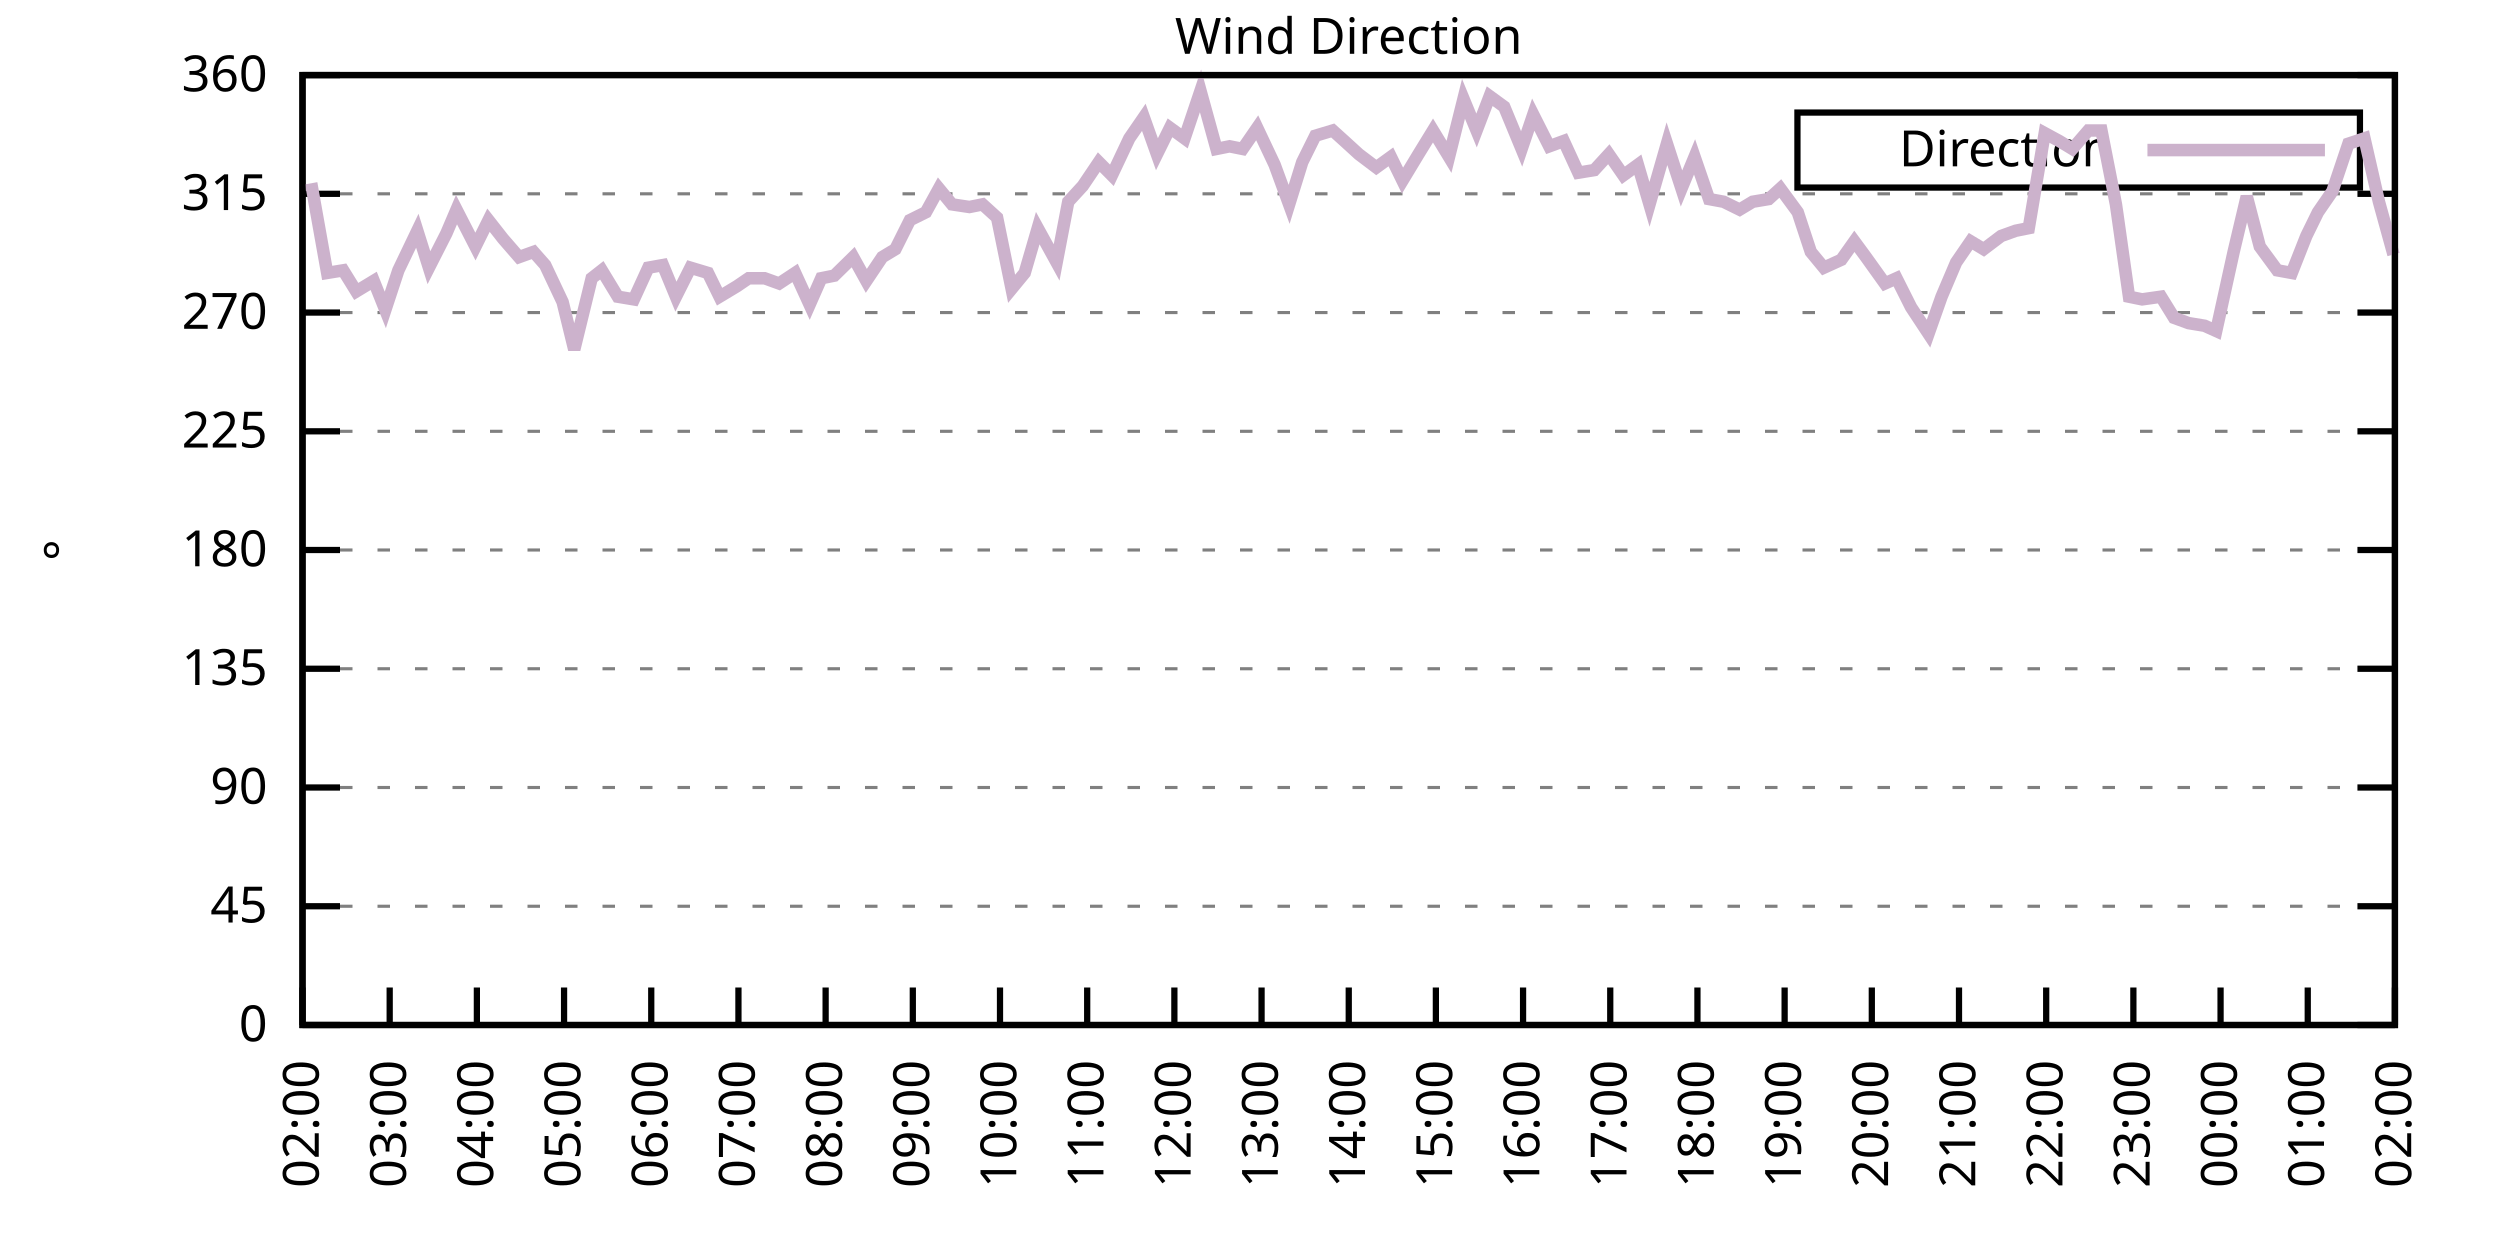
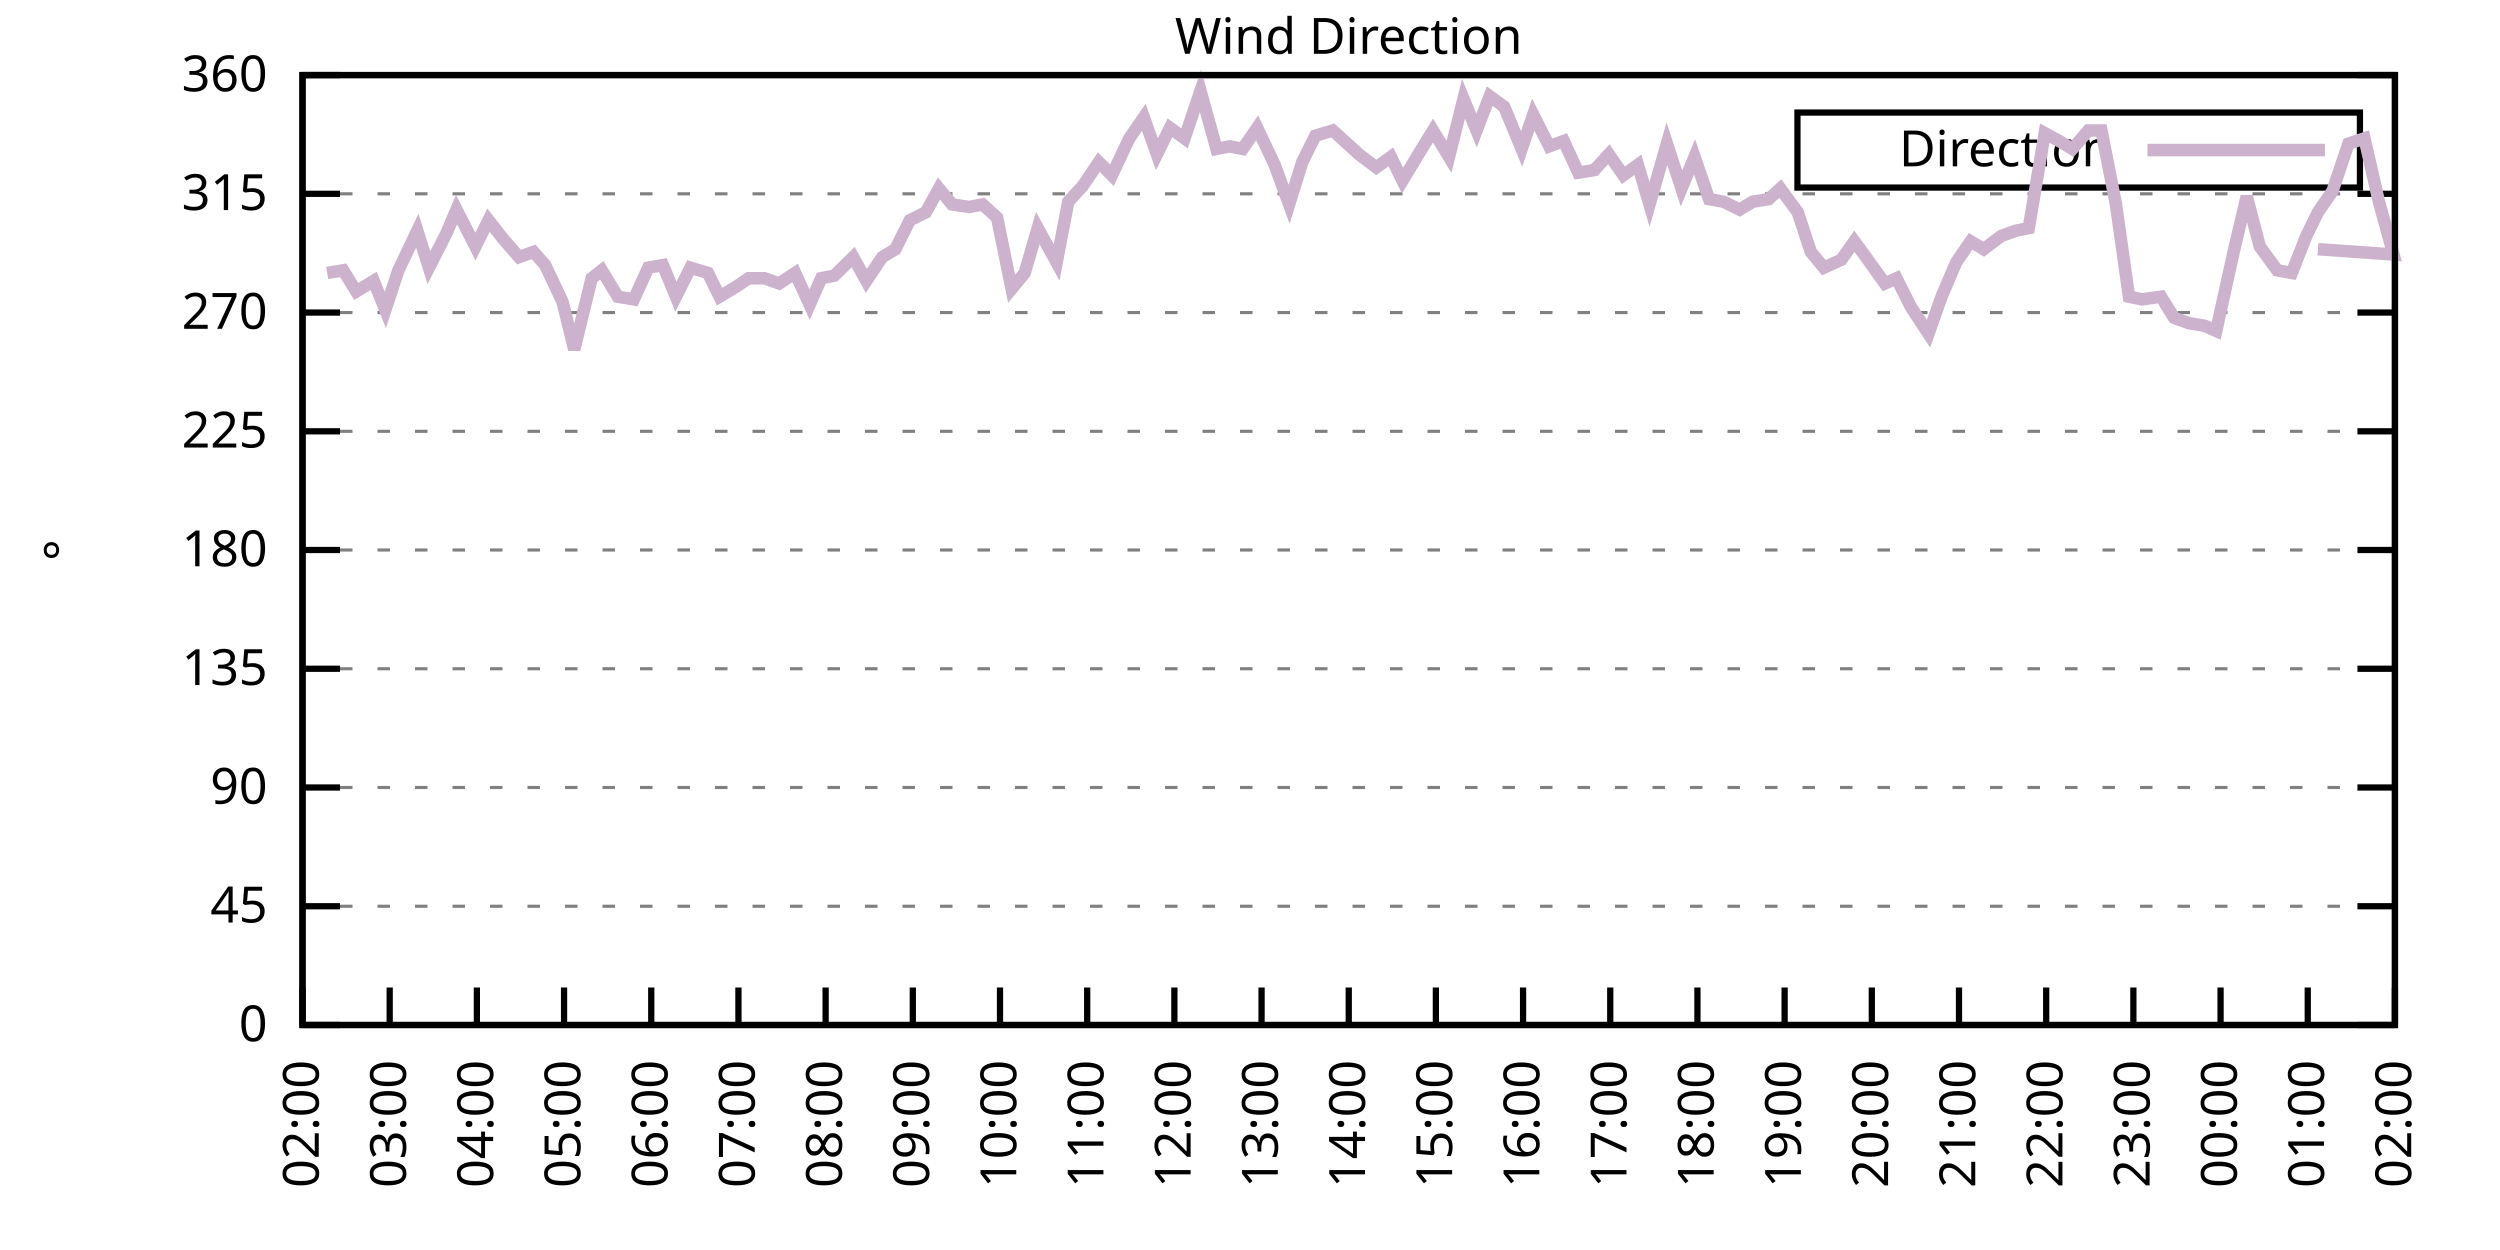
<svg xmlns="http://www.w3.org/2000/svg" xmlns:xlink="http://www.w3.org/1999/xlink" width="400" height="200" viewBox="0 0 400 200">
  <g id="gnuplot_canvas">
    <rect x="0" y="0" width="400" height="200" fill="none" />
    <defs>
      <circle id="gpDot" r="0.5" stroke-width="0.5" stroke="currentColor" />
      <path id="gpPt0" stroke-width="0.333" stroke="currentColor" d="M-1,0 h2 M0,-1 v2" />
      <path id="gpPt1" stroke-width="0.333" stroke="currentColor" d="M-1,-1 L1,1 M1,-1 L-1,1" />
      <path id="gpPt2" stroke-width="0.333" stroke="currentColor" d="M-1,0 L1,0 M0,-1 L0,1 M-1,-1 L1,1 M-1,1 L1,-1" />
      <rect id="gpPt3" stroke-width="0.333" stroke="currentColor" x="-1" y="-1" width="2" height="2" />
      <rect id="gpPt4" stroke-width="0.333" stroke="currentColor" fill="currentColor" x="-1" y="-1" width="2" height="2" />
      <circle id="gpPt5" stroke-width="0.333" stroke="currentColor" cx="0" cy="0" r="1" />
      <use xlink:href="#gpPt5" id="gpPt6" fill="currentColor" stroke="none" />
      <path id="gpPt7" stroke-width="0.333" stroke="currentColor" d="M0,-1.33 L-1.33,0.67 L1.33,0.67 z" />
      <use xlink:href="#gpPt7" id="gpPt8" fill="currentColor" stroke="none" />
      <use xlink:href="#gpPt7" id="gpPt9" stroke="currentColor" transform="rotate(180)" />
      <use xlink:href="#gpPt9" id="gpPt10" fill="currentColor" stroke="none" />
      <use xlink:href="#gpPt3" id="gpPt11" stroke="currentColor" transform="rotate(45)" />
      <use xlink:href="#gpPt11" id="gpPt12" fill="currentColor" stroke="none" />
      <path id="gpPt13" stroke-width="0.333" stroke="currentColor" d="M0,1.330 L1.265,0.411 L0.782,-1.067 L-0.782,-1.076 L-1.265,0.411 z" />
      <use xlink:href="#gpPt13" id="gpPt14" fill="currentColor" stroke="none" />
      <filter id="textbox" filterUnits="objectBoundingBox" x="0" y="0" height="1" width="1">
        <feFlood flood-color="white" flood-opacity="1" result="bgnd" />
        <feComposite in="SourceGraphic" in2="bgnd" operator="atop" />
      </filter>
      <filter id="greybox" filterUnits="objectBoundingBox" x="0" y="0" height="1" width="1">
        <feFlood flood-color="lightgrey" flood-opacity="1" result="grey" />
        <feComposite in="SourceGraphic" in2="grey" operator="atop" />
      </filter>
    </defs>
    <g fill="none" color="white" stroke="currentColor" stroke-width="1.00" stroke-linecap="butt" stroke-linejoin="miter">
</g>
    <g fill="none" color="black" stroke="currentColor" stroke-width="1.00" stroke-linecap="butt" stroke-linejoin="miter">
      <g stroke="none" shape-rendering="crispEdges">
        <polygon fill="rgb(255, 255, 255)" points="48.40,164.00 383.18,164.00 383.18,12.02 48.40,12.02 " />
      </g>
    </g>
    <g fill="none" color="black" stroke="currentColor" stroke-width="1.00" stroke-linecap="butt" stroke-linejoin="miter">
</g>
    <g fill="none" color="black" stroke="black" stroke-width="0.50" stroke-linecap="butt" stroke-linejoin="miter">
</g>
    <g fill="none" color="gray" stroke="currentColor" stroke-width="0.50" stroke-linecap="butt" stroke-linejoin="miter">
      <path stroke="gray" stroke-dasharray="2,4" class="gridline" d="M48.40,164.00 L383.19,164.00  " />
    </g>
    <g fill="none" color="gray" stroke="gray" stroke-width="1.00" stroke-linecap="butt" stroke-linejoin="miter">
</g>
    <g fill="none" color="black" stroke="currentColor" stroke-width="1.00" stroke-linecap="butt" stroke-linejoin="miter">
      <path stroke="black" d="M48.40,164.00 L54.40,164.00 M383.19,164.00 L377.19,164.00  " />
      <g transform="translate(42.80,166.60)" stroke="none" fill="black" font-family="Sans" font-size="8.00" text-anchor="end">
        <text>
          <tspan font-family="Sans"> 0</tspan>
        </text>
      </g>
    </g>
    <g fill="none" color="black" stroke="currentColor" stroke-width="1.00" stroke-linecap="butt" stroke-linejoin="miter">
</g>
    <g fill="none" color="black" stroke="black" stroke-width="0.50" stroke-linecap="butt" stroke-linejoin="miter">
</g>
    <g fill="none" color="gray" stroke="currentColor" stroke-width="0.50" stroke-linecap="butt" stroke-linejoin="miter">
      <path stroke="gray" stroke-dasharray="2,4" class="gridline" d="M48.40,145.00 L383.19,145.00  " />
    </g>
    <g fill="none" color="gray" stroke="gray" stroke-width="1.00" stroke-linecap="butt" stroke-linejoin="miter">
</g>
    <g fill="none" color="black" stroke="currentColor" stroke-width="1.00" stroke-linecap="butt" stroke-linejoin="miter">
      <path stroke="black" d="M48.40,145.00 L54.40,145.00 M383.19,145.00 L377.19,145.00  " />
      <g transform="translate(42.80,147.60)" stroke="none" fill="black" font-family="Sans" font-size="8.00" text-anchor="end">
        <text>
          <tspan font-family="Sans"> 45</tspan>
        </text>
      </g>
    </g>
    <g fill="none" color="black" stroke="currentColor" stroke-width="1.00" stroke-linecap="butt" stroke-linejoin="miter">
</g>
    <g fill="none" color="black" stroke="black" stroke-width="0.50" stroke-linecap="butt" stroke-linejoin="miter">
</g>
    <g fill="none" color="gray" stroke="currentColor" stroke-width="0.50" stroke-linecap="butt" stroke-linejoin="miter">
      <path stroke="gray" stroke-dasharray="2,4" class="gridline" d="M48.40,126.00 L383.19,126.00  " />
    </g>
    <g fill="none" color="gray" stroke="gray" stroke-width="1.00" stroke-linecap="butt" stroke-linejoin="miter">
</g>
    <g fill="none" color="black" stroke="currentColor" stroke-width="1.00" stroke-linecap="butt" stroke-linejoin="miter">
      <path stroke="black" d="M48.40,126.00 L54.40,126.00 M383.19,126.00 L377.19,126.00  " />
      <g transform="translate(42.80,128.60)" stroke="none" fill="black" font-family="Sans" font-size="8.00" text-anchor="end">
        <text>
          <tspan font-family="Sans"> 90</tspan>
        </text>
      </g>
    </g>
    <g fill="none" color="black" stroke="currentColor" stroke-width="1.00" stroke-linecap="butt" stroke-linejoin="miter">
</g>
    <g fill="none" color="black" stroke="black" stroke-width="0.50" stroke-linecap="butt" stroke-linejoin="miter">
</g>
    <g fill="none" color="gray" stroke="currentColor" stroke-width="0.50" stroke-linecap="butt" stroke-linejoin="miter">
      <path stroke="gray" stroke-dasharray="2,4" class="gridline" d="M48.40,107.00 L383.19,107.00  " />
    </g>
    <g fill="none" color="gray" stroke="gray" stroke-width="1.00" stroke-linecap="butt" stroke-linejoin="miter">
</g>
    <g fill="none" color="black" stroke="currentColor" stroke-width="1.00" stroke-linecap="butt" stroke-linejoin="miter">
      <path stroke="black" d="M48.40,107.00 L54.40,107.00 M383.19,107.00 L377.19,107.00  " />
      <g transform="translate(42.80,109.60)" stroke="none" fill="black" font-family="Sans" font-size="8.00" text-anchor="end">
        <text>
          <tspan font-family="Sans"> 135</tspan>
        </text>
      </g>
    </g>
    <g fill="none" color="black" stroke="currentColor" stroke-width="1.00" stroke-linecap="butt" stroke-linejoin="miter">
</g>
    <g fill="none" color="black" stroke="black" stroke-width="0.50" stroke-linecap="butt" stroke-linejoin="miter">
</g>
    <g fill="none" color="gray" stroke="currentColor" stroke-width="0.50" stroke-linecap="butt" stroke-linejoin="miter">
      <path stroke="gray" stroke-dasharray="2,4" class="gridline" d="M48.40,88.00 L383.19,88.00  " />
    </g>
    <g fill="none" color="gray" stroke="gray" stroke-width="1.00" stroke-linecap="butt" stroke-linejoin="miter">
</g>
    <g fill="none" color="black" stroke="currentColor" stroke-width="1.00" stroke-linecap="butt" stroke-linejoin="miter">
      <path stroke="black" d="M48.40,88.00 L54.40,88.00 M383.19,88.00 L377.19,88.00  " />
      <g transform="translate(42.80,90.60)" stroke="none" fill="black" font-family="Sans" font-size="8.00" text-anchor="end">
        <text>
          <tspan font-family="Sans"> 180</tspan>
        </text>
      </g>
    </g>
    <g fill="none" color="black" stroke="currentColor" stroke-width="1.00" stroke-linecap="butt" stroke-linejoin="miter">
</g>
    <g fill="none" color="black" stroke="black" stroke-width="0.50" stroke-linecap="butt" stroke-linejoin="miter">
</g>
    <g fill="none" color="gray" stroke="currentColor" stroke-width="0.50" stroke-linecap="butt" stroke-linejoin="miter">
      <path stroke="gray" stroke-dasharray="2,4" class="gridline" d="M48.40,69.01 L383.19,69.01  " />
    </g>
    <g fill="none" color="gray" stroke="gray" stroke-width="1.00" stroke-linecap="butt" stroke-linejoin="miter">
</g>
    <g fill="none" color="black" stroke="currentColor" stroke-width="1.00" stroke-linecap="butt" stroke-linejoin="miter">
      <path stroke="black" d="M48.40,69.01 L54.40,69.01 M383.19,69.01 L377.19,69.01  " />
      <g transform="translate(42.80,71.61)" stroke="none" fill="black" font-family="Sans" font-size="8.00" text-anchor="end">
        <text>
          <tspan font-family="Sans"> 225</tspan>
        </text>
      </g>
    </g>
    <g fill="none" color="black" stroke="currentColor" stroke-width="1.00" stroke-linecap="butt" stroke-linejoin="miter">
</g>
    <g fill="none" color="black" stroke="black" stroke-width="0.50" stroke-linecap="butt" stroke-linejoin="miter">
</g>
    <g fill="none" color="gray" stroke="currentColor" stroke-width="0.50" stroke-linecap="butt" stroke-linejoin="miter">
      <path stroke="gray" stroke-dasharray="2,4" class="gridline" d="M48.40,50.01 L383.19,50.01  " />
    </g>
    <g fill="none" color="gray" stroke="gray" stroke-width="1.00" stroke-linecap="butt" stroke-linejoin="miter">
</g>
    <g fill="none" color="black" stroke="currentColor" stroke-width="1.00" stroke-linecap="butt" stroke-linejoin="miter">
      <path stroke="black" d="M48.40,50.01 L54.40,50.01 M383.19,50.01 L377.19,50.01  " />
      <g transform="translate(42.80,52.61)" stroke="none" fill="black" font-family="Sans" font-size="8.00" text-anchor="end">
        <text>
          <tspan font-family="Sans"> 270</tspan>
        </text>
      </g>
    </g>
    <g fill="none" color="black" stroke="currentColor" stroke-width="1.00" stroke-linecap="butt" stroke-linejoin="miter">
</g>
    <g fill="none" color="black" stroke="black" stroke-width="0.50" stroke-linecap="butt" stroke-linejoin="miter">
</g>
    <g fill="none" color="gray" stroke="currentColor" stroke-width="0.50" stroke-linecap="butt" stroke-linejoin="miter">
      <path stroke="gray" stroke-dasharray="2,4" class="gridline" d="M48.40,31.01 L383.19,31.01  " />
    </g>
    <g fill="none" color="gray" stroke="gray" stroke-width="1.00" stroke-linecap="butt" stroke-linejoin="miter">
</g>
    <g fill="none" color="black" stroke="currentColor" stroke-width="1.00" stroke-linecap="butt" stroke-linejoin="miter">
      <path stroke="black" d="M48.40,31.01 L54.40,31.01 M383.19,31.01 L377.19,31.01  " />
      <g transform="translate(42.80,33.61)" stroke="none" fill="black" font-family="Sans" font-size="8.00" text-anchor="end">
        <text>
          <tspan font-family="Sans"> 315</tspan>
        </text>
      </g>
    </g>
    <g fill="none" color="black" stroke="currentColor" stroke-width="1.00" stroke-linecap="butt" stroke-linejoin="miter">
</g>
    <g fill="none" color="black" stroke="black" stroke-width="0.50" stroke-linecap="butt" stroke-linejoin="miter">
</g>
    <g fill="none" color="gray" stroke="currentColor" stroke-width="0.50" stroke-linecap="butt" stroke-linejoin="miter">
      <path stroke="gray" stroke-dasharray="2,4" class="gridline" d="M48.40,12.01 L383.19,12.01  " />
    </g>
    <g fill="none" color="gray" stroke="gray" stroke-width="1.00" stroke-linecap="butt" stroke-linejoin="miter">
</g>
    <g fill="none" color="black" stroke="currentColor" stroke-width="1.00" stroke-linecap="butt" stroke-linejoin="miter">
      <path stroke="black" d="M48.40,12.01 L54.40,12.01 M383.19,12.01 L377.19,12.01  " />
      <g transform="translate(42.80,14.61)" stroke="none" fill="black" font-family="Sans" font-size="8.00" text-anchor="end">
        <text>
          <tspan font-family="Sans"> 360</tspan>
        </text>
      </g>
    </g>
    <g fill="none" color="black" stroke="currentColor" stroke-width="1.00" stroke-linecap="butt" stroke-linejoin="miter">
      <path stroke="black" d="M48.40,164.00 L48.40,158.00  " />
      <g transform="translate(51.00,169.60) rotate(270.00)" stroke="none" fill="black" font-family="Sans" font-size="8.00" text-anchor="end">
        <text>
          <tspan font-family="Sans">02:00</tspan>
        </text>
      </g>
    </g>
    <g fill="none" color="black" stroke="currentColor" stroke-width="1.00" stroke-linecap="butt" stroke-linejoin="miter">
      <path stroke="black" d="M62.35,164.00 L62.35,158.00  " />
      <g transform="translate(64.95,169.60) rotate(270.00)" stroke="none" fill="black" font-family="Sans" font-size="8.00" text-anchor="end">
        <text>
          <tspan font-family="Sans">03:00</tspan>
        </text>
      </g>
    </g>
    <g fill="none" color="black" stroke="currentColor" stroke-width="1.00" stroke-linecap="butt" stroke-linejoin="miter">
      <path stroke="black" d="M76.30,164.00 L76.30,158.00  " />
      <g transform="translate(78.90,169.60) rotate(270.00)" stroke="none" fill="black" font-family="Sans" font-size="8.00" text-anchor="end">
        <text>
          <tspan font-family="Sans">04:00</tspan>
        </text>
      </g>
    </g>
    <g fill="none" color="black" stroke="currentColor" stroke-width="1.00" stroke-linecap="butt" stroke-linejoin="miter">
      <path stroke="black" d="M90.25,164.00 L90.25,158.00  " />
      <g transform="translate(92.85,169.60) rotate(270.00)" stroke="none" fill="black" font-family="Sans" font-size="8.00" text-anchor="end">
        <text>
          <tspan font-family="Sans">05:00</tspan>
        </text>
      </g>
    </g>
    <g fill="none" color="black" stroke="currentColor" stroke-width="1.00" stroke-linecap="butt" stroke-linejoin="miter">
      <path stroke="black" d="M104.20,164.00 L104.20,158.00  " />
      <g transform="translate(106.80,169.60) rotate(270.00)" stroke="none" fill="black" font-family="Sans" font-size="8.00" text-anchor="end">
        <text>
          <tspan font-family="Sans">06:00</tspan>
        </text>
      </g>
    </g>
    <g fill="none" color="black" stroke="currentColor" stroke-width="1.00" stroke-linecap="butt" stroke-linejoin="miter">
      <path stroke="black" d="M118.15,164.00 L118.15,158.00  " />
      <g transform="translate(120.75,169.60) rotate(270.00)" stroke="none" fill="black" font-family="Sans" font-size="8.00" text-anchor="end">
        <text>
          <tspan font-family="Sans">07:00</tspan>
        </text>
      </g>
    </g>
    <g fill="none" color="black" stroke="currentColor" stroke-width="1.00" stroke-linecap="butt" stroke-linejoin="miter">
      <path stroke="black" d="M132.10,164.00 L132.10,158.00  " />
      <g transform="translate(134.70,169.60) rotate(270.00)" stroke="none" fill="black" font-family="Sans" font-size="8.00" text-anchor="end">
        <text>
          <tspan font-family="Sans">08:00</tspan>
        </text>
      </g>
    </g>
    <g fill="none" color="black" stroke="currentColor" stroke-width="1.00" stroke-linecap="butt" stroke-linejoin="miter">
      <path stroke="black" d="M146.05,164.00 L146.05,158.00  " />
      <g transform="translate(148.65,169.60) rotate(270.00)" stroke="none" fill="black" font-family="Sans" font-size="8.00" text-anchor="end">
        <text>
          <tspan font-family="Sans">09:00</tspan>
        </text>
      </g>
    </g>
    <g fill="none" color="black" stroke="currentColor" stroke-width="1.00" stroke-linecap="butt" stroke-linejoin="miter">
      <path stroke="black" d="M160.00,164.00 L160.00,158.00  " />
      <g transform="translate(162.60,169.60) rotate(270.00)" stroke="none" fill="black" font-family="Sans" font-size="8.00" text-anchor="end">
        <text>
          <tspan font-family="Sans">10:00</tspan>
        </text>
      </g>
    </g>
    <g fill="none" color="black" stroke="currentColor" stroke-width="1.00" stroke-linecap="butt" stroke-linejoin="miter">
      <path stroke="black" d="M173.95,164.00 L173.95,158.00  " />
      <g transform="translate(176.55,169.60) rotate(270.00)" stroke="none" fill="black" font-family="Sans" font-size="8.00" text-anchor="end">
        <text>
          <tspan font-family="Sans">11:00</tspan>
        </text>
      </g>
    </g>
    <g fill="none" color="black" stroke="currentColor" stroke-width="1.00" stroke-linecap="butt" stroke-linejoin="miter">
      <path stroke="black" d="M187.90,164.00 L187.90,158.00  " />
      <g transform="translate(190.50,169.60) rotate(270.00)" stroke="none" fill="black" font-family="Sans" font-size="8.00" text-anchor="end">
        <text>
          <tspan font-family="Sans">12:00</tspan>
        </text>
      </g>
    </g>
    <g fill="none" color="black" stroke="currentColor" stroke-width="1.00" stroke-linecap="butt" stroke-linejoin="miter">
      <path stroke="black" d="M201.85,164.00 L201.85,158.00  " />
      <g transform="translate(204.45,169.60) rotate(270.00)" stroke="none" fill="black" font-family="Sans" font-size="8.00" text-anchor="end">
        <text>
          <tspan font-family="Sans">13:00</tspan>
        </text>
      </g>
    </g>
    <g fill="none" color="black" stroke="currentColor" stroke-width="1.00" stroke-linecap="butt" stroke-linejoin="miter">
      <path stroke="black" d="M215.80,164.00 L215.80,158.00  " />
      <g transform="translate(218.40,169.60) rotate(270.00)" stroke="none" fill="black" font-family="Sans" font-size="8.00" text-anchor="end">
        <text>
          <tspan font-family="Sans">14:00</tspan>
        </text>
      </g>
    </g>
    <g fill="none" color="black" stroke="currentColor" stroke-width="1.00" stroke-linecap="butt" stroke-linejoin="miter">
      <path stroke="black" d="M229.74,164.00 L229.74,158.00  " />
      <g transform="translate(232.34,169.60) rotate(270.00)" stroke="none" fill="black" font-family="Sans" font-size="8.00" text-anchor="end">
        <text>
          <tspan font-family="Sans">15:00</tspan>
        </text>
      </g>
    </g>
    <g fill="none" color="black" stroke="currentColor" stroke-width="1.00" stroke-linecap="butt" stroke-linejoin="miter">
      <path stroke="black" d="M243.69,164.00 L243.69,158.00  " />
      <g transform="translate(246.29,169.60) rotate(270.00)" stroke="none" fill="black" font-family="Sans" font-size="8.00" text-anchor="end">
        <text>
          <tspan font-family="Sans">16:00</tspan>
        </text>
      </g>
    </g>
    <g fill="none" color="black" stroke="currentColor" stroke-width="1.00" stroke-linecap="butt" stroke-linejoin="miter">
      <path stroke="black" d="M257.64,164.00 L257.64,158.00  " />
      <g transform="translate(260.24,169.60) rotate(270.00)" stroke="none" fill="black" font-family="Sans" font-size="8.00" text-anchor="end">
        <text>
          <tspan font-family="Sans">17:00</tspan>
        </text>
      </g>
    </g>
    <g fill="none" color="black" stroke="currentColor" stroke-width="1.00" stroke-linecap="butt" stroke-linejoin="miter">
      <path stroke="black" d="M271.59,164.00 L271.59,158.00  " />
      <g transform="translate(274.19,169.60) rotate(270.00)" stroke="none" fill="black" font-family="Sans" font-size="8.00" text-anchor="end">
        <text>
          <tspan font-family="Sans">18:00</tspan>
        </text>
      </g>
    </g>
    <g fill="none" color="black" stroke="currentColor" stroke-width="1.00" stroke-linecap="butt" stroke-linejoin="miter">
      <path stroke="black" d="M285.54,164.00 L285.54,158.00  " />
      <g transform="translate(288.14,169.60) rotate(270.00)" stroke="none" fill="black" font-family="Sans" font-size="8.00" text-anchor="end">
        <text>
          <tspan font-family="Sans">19:00</tspan>
        </text>
      </g>
    </g>
    <g fill="none" color="black" stroke="currentColor" stroke-width="1.00" stroke-linecap="butt" stroke-linejoin="miter">
      <path stroke="black" d="M299.49,164.00 L299.49,158.00  " />
      <g transform="translate(302.09,169.60) rotate(270.00)" stroke="none" fill="black" font-family="Sans" font-size="8.00" text-anchor="end">
        <text>
          <tspan font-family="Sans">20:00</tspan>
        </text>
      </g>
    </g>
    <g fill="none" color="black" stroke="currentColor" stroke-width="1.00" stroke-linecap="butt" stroke-linejoin="miter">
      <path stroke="black" d="M313.44,164.00 L313.44,158.00  " />
      <g transform="translate(316.04,169.60) rotate(270.00)" stroke="none" fill="black" font-family="Sans" font-size="8.00" text-anchor="end">
        <text>
          <tspan font-family="Sans">21:00</tspan>
        </text>
      </g>
    </g>
    <g fill="none" color="black" stroke="currentColor" stroke-width="1.00" stroke-linecap="butt" stroke-linejoin="miter">
      <path stroke="black" d="M327.39,164.00 L327.39,158.00  " />
      <g transform="translate(329.99,169.60) rotate(270.00)" stroke="none" fill="black" font-family="Sans" font-size="8.00" text-anchor="end">
        <text>
          <tspan font-family="Sans">22:00</tspan>
        </text>
      </g>
    </g>
    <g fill="none" color="black" stroke="currentColor" stroke-width="1.00" stroke-linecap="butt" stroke-linejoin="miter">
      <path stroke="black" d="M341.34,164.00 L341.34,158.00  " />
      <g transform="translate(343.94,169.60) rotate(270.00)" stroke="none" fill="black" font-family="Sans" font-size="8.00" text-anchor="end">
        <text>
          <tspan font-family="Sans">23:00</tspan>
        </text>
      </g>
    </g>
    <g fill="none" color="black" stroke="currentColor" stroke-width="1.00" stroke-linecap="butt" stroke-linejoin="miter">
      <path stroke="black" d="M355.29,164.00 L355.29,158.00  " />
      <g transform="translate(357.89,169.60) rotate(270.00)" stroke="none" fill="black" font-family="Sans" font-size="8.00" text-anchor="end">
        <text>
          <tspan font-family="Sans">00:00</tspan>
        </text>
      </g>
    </g>
    <g fill="none" color="black" stroke="currentColor" stroke-width="1.00" stroke-linecap="butt" stroke-linejoin="miter">
      <path stroke="black" d="M369.24,164.00 L369.24,158.00  " />
      <g transform="translate(371.84,169.60) rotate(270.00)" stroke="none" fill="black" font-family="Sans" font-size="8.00" text-anchor="end">
        <text>
          <tspan font-family="Sans">01:00</tspan>
        </text>
      </g>
    </g>
    <g fill="none" color="black" stroke="currentColor" stroke-width="1.00" stroke-linecap="butt" stroke-linejoin="miter">
      <path stroke="black" d="M383.19,164.00 L383.19,158.00  " />
      <g transform="translate(385.79,169.60) rotate(270.00)" stroke="none" fill="black" font-family="Sans" font-size="8.00" text-anchor="end">
        <text>
          <tspan font-family="Sans">02:00</tspan>
        </text>
      </g>
    </g>
    <g fill="none" color="black" stroke="currentColor" stroke-width="1.00" stroke-linecap="butt" stroke-linejoin="miter">
</g>
    <g fill="none" color="black" stroke="currentColor" stroke-width="1.00" stroke-linecap="butt" stroke-linejoin="miter">
      <path stroke="black" d="M48.40,12.01 L48.40,164.00 L383.19,164.00 L383.19,12.01 L48.40,12.01 Z  " />
    </g>
    <g fill="none" color="black" stroke="currentColor" stroke-width="1.00" stroke-linecap="butt" stroke-linejoin="miter">
</g>
    <g fill="none" color="black" stroke="currentColor" stroke-width="1.00" stroke-linecap="butt" stroke-linejoin="miter">
      <path stroke="black" d="M287.59,30.01 L287.59,18.01 L377.59,18.01 L377.59,30.01 L287.59,30.01 Z  " />
    </g>
    <g id="Wind_direction_plot_1">
      <g fill="none" color="white" stroke="black" stroke-width="2.00" stroke-linecap="butt" stroke-linejoin="miter">
</g>
      <g fill="none" color="black" stroke="currentColor" stroke-width="2.00" stroke-linecap="butt" stroke-linejoin="miter">
        <g transform="translate(337.99,26.61)" stroke="none" fill="black" font-family="Sans" font-size="8.00" text-anchor="end">
          <text>
            <tspan font-family="Sans">Direction</tspan>
          </text>
        </g>
      </g>
      <g fill="none" color="black" stroke="currentColor" stroke-width="2.00" stroke-linecap="butt" stroke-linejoin="miter">
-         <path stroke="rgb(204, 178, 204)" d="M343.59,24.01 L371.99,24.01 M49.79,29.32 L52.35,43.67 L54.91,43.25 L57.00,46.63 L59.79,44.94 L61.65,49.59   L63.74,43.25 L66.77,36.92 L68.63,42.83 L71.42,37.34 L73.04,33.54 L76.07,39.45 L78.16,35.23 L80.48,38.19   L83.04,41.14 L85.37,40.30 L87.23,42.41 L90.02,48.32 L91.88,55.92 L94.67,44.52 L96.29,43.25 L98.85,47.47   L101.41,47.90 L103.73,42.83 L106.06,42.41 L108.15,47.47 L110.48,42.83 L113.27,43.67 L115.13,47.47 L117.92,45.79   L119.78,44.52 L122.33,44.52 L124.66,45.36 L127.22,43.67 L129.54,48.74 L131.40,44.52 L133.49,44.10 L136.51,41.14   L138.61,44.94 L141.16,41.14 L143.26,39.87 L145.58,35.23 L148.14,33.96 L150.23,30.16 L152.32,32.70 L155.11,33.12   L157.21,32.70 L159.53,34.81 L161.86,46.21 L163.95,43.67 L166.04,36.50 L169.06,41.99 L170.92,32.28 L173.25,29.74   L175.81,25.94 L177.90,28.05 L180.69,22.14 L183.01,18.77 L185.11,24.68 L187.20,20.45 L189.52,22.14 L192.08,14.54   L194.64,23.83 L196.73,23.41 L198.82,23.83 L201.15,20.45 L203.94,26.36 L206.26,32.70 L208.36,25.94 L210.45,21.72   L213.24,20.88 L215.10,22.56 L217.42,24.68 L220.21,26.79 L222.54,25.10 L224.40,28.90 L226.95,24.68 L229.28,20.88   L231.84,25.10 L234.16,15.81 L236.25,20.88 L238.35,15.39 L240.67,17.08 L243.46,23.83 L245.32,18.34 L247.88,23.41   L250.20,22.56 L252.53,27.63 L255.09,27.21 L257.41,24.68 L259.74,28.05 L262.06,26.36 L263.92,32.70 L266.71,22.99   L269.04,30.16 L271.13,25.10 L273.45,31.85 L275.78,32.28 L278.34,33.54 L280.43,32.28 L282.99,31.85 L284.85,30.16   L287.64,33.96 L289.73,40.30 L291.82,42.83 L294.61,41.56 L296.70,38.61 L298.56,41.14 L301.58,45.36 L303.44,44.52   L305.77,49.16 L308.56,53.39 L310.65,47.47 L312.98,41.99 L315.30,38.61 L317.39,39.87 L320.18,37.76 L322.51,36.92   L324.60,36.50 L327.16,21.30 L329.48,22.56 L331.58,23.83 L334.13,20.88 L336.23,20.88 L338.55,32.70 L340.64,47.47   L342.74,47.90 L345.76,47.47 L347.85,50.85 L350.18,51.70 L352.73,52.12 L354.59,52.96 L357.38,40.30 L359.48,31.43   L361.57,39.45 L364.36,43.25 L366.68,43.67 L369.01,37.76 L370.87,33.96 L373.19,30.59 L375.75,22.99 L378.31,22.14   L380.63,32.28 L382.96,40.72  " />
+         <path stroke="rgb(204, 178, 204)" d="M343.59,24.01 L371.99,24.01 M52.35,43.67 L54.91,43.25 L57.00,46.63 L59.79,44.94 L61.65,49.59 L63.74,43.25   L66.77,36.92 L68.63,42.83 L71.42,37.34 L73.04,33.54 L76.07,39.45 L78.16,35.23 L80.48,38.19 L83.04,41.14   L85.37,40.30 L87.23,42.41 L90.02,48.32 L91.88,55.92 L94.67,44.52 L96.29,43.25 L98.85,47.47 L101.41,47.90   L103.73,42.83 L106.06,42.41 L108.15,47.47 L110.48,42.83 L113.27,43.67 L115.13,47.47 L117.92,45.79 L119.78,44.52   L122.33,44.52 L124.66,45.36 L127.22,43.67 L129.54,48.74 L131.40,44.52 L133.49,44.10 L136.51,41.14 L138.61,44.94   L141.16,41.14 L143.26,39.87 L145.58,35.23 L148.14,33.96 L150.23,30.16 L152.32,32.70 L155.11,33.12 L157.21,32.70   L159.53,34.81 L161.86,46.21 L163.95,43.67 L166.04,36.50 L169.06,41.99 L170.92,32.28 L173.25,29.74 L175.81,25.94   L177.90,28.05 L180.69,22.14 L183.01,18.77 L185.11,24.68 L187.20,20.45 L189.52,22.14 L192.08,14.54 L194.64,23.83   L196.73,23.41 L198.82,23.83 L201.15,20.45 L203.94,26.36 L206.26,32.70 L208.36,25.94 L210.45,21.72 L213.24,20.88   L215.10,22.56 L217.42,24.68 L220.21,26.79 L222.54,25.10 L224.40,28.90 L226.95,24.68 L229.28,20.88 L231.84,25.10   L234.16,15.81 L236.25,20.88 L238.35,15.39 L240.67,17.08 L243.46,23.83 L245.32,18.34 L247.88,23.41 L250.20,22.56   L252.53,27.63 L255.09,27.21 L257.41,24.68 L259.74,28.05 L262.06,26.36 L263.92,32.70 L266.71,22.99 L269.04,30.16   L271.13,25.10 L273.45,31.85 L275.78,32.28 L278.34,33.54 L280.43,32.28 L282.99,31.85 L284.85,30.16 L287.64,33.96   L289.73,40.30 L291.82,42.83 L294.61,41.56 L296.70,38.61 L298.56,41.14 L301.58,45.36 L303.44,44.52 L305.77,49.16   L308.56,53.39 L310.65,47.47 L312.98,41.99 L315.30,38.61 L317.39,39.87 L320.18,37.76 L322.51,36.92 L324.60,36.50   L327.16,21.30 L329.48,22.56 L331.58,23.83 L334.13,20.88 L336.23,20.88 L338.55,32.70 L340.64,47.47 L342.74,47.90   L345.76,47.47 L347.85,50.85 L350.18,51.70 L352.73,52.12 L354.59,52.96 L357.38,40.30 L359.48,31.43 L361.57,39.45   L364.36,43.25 L366.68,43.67 L369.01,37.76 L370.87,33.96 L373.19,30.59 L375.75,22.99 L378.31,22.14 L380.63,32.28   L382.96,40.72 L370.87,39.87  " />
      </g>
    </g>
    <g fill="none" color="black" stroke="currentColor" stroke-width="2.00" stroke-linecap="butt" stroke-linejoin="miter">
</g>
    <g fill="none" color="black" stroke="black" stroke-width="1.00" stroke-linecap="butt" stroke-linejoin="miter">
</g>
    <g fill="none" color="black" stroke="currentColor" stroke-width="1.00" stroke-linecap="butt" stroke-linejoin="miter">
      <path stroke="black" d="M48.40,12.01 L48.40,164.00 L383.19,164.00 L383.19,12.01 L48.40,12.01 Z  " />
      <g transform="translate(12.80,88.01) rotate(270.00)" stroke="none" fill="black" font-family="Sans" font-size="8.00" text-anchor="middle">
        <text>
          <tspan font-family="Sans">°</tspan>
        </text>
      </g>
    </g>
    <g fill="none" color="black" stroke="currentColor" stroke-width="1.00" stroke-linecap="butt" stroke-linejoin="miter">
</g>
    <g fill="none" color="black" stroke="currentColor" stroke-width="1.00" stroke-linecap="butt" stroke-linejoin="miter">
      <g transform="translate(215.79,8.61)" stroke="none" fill="black" font-family="Sans" font-size="8.00" text-anchor="middle">
        <text>
          <tspan font-family="Sans">Wind Direction</tspan>
        </text>
      </g>
    </g>
    <g fill="none" color="black" stroke="currentColor" stroke-width="1.00" stroke-linecap="butt" stroke-linejoin="miter">
</g>
  </g>
</svg>
